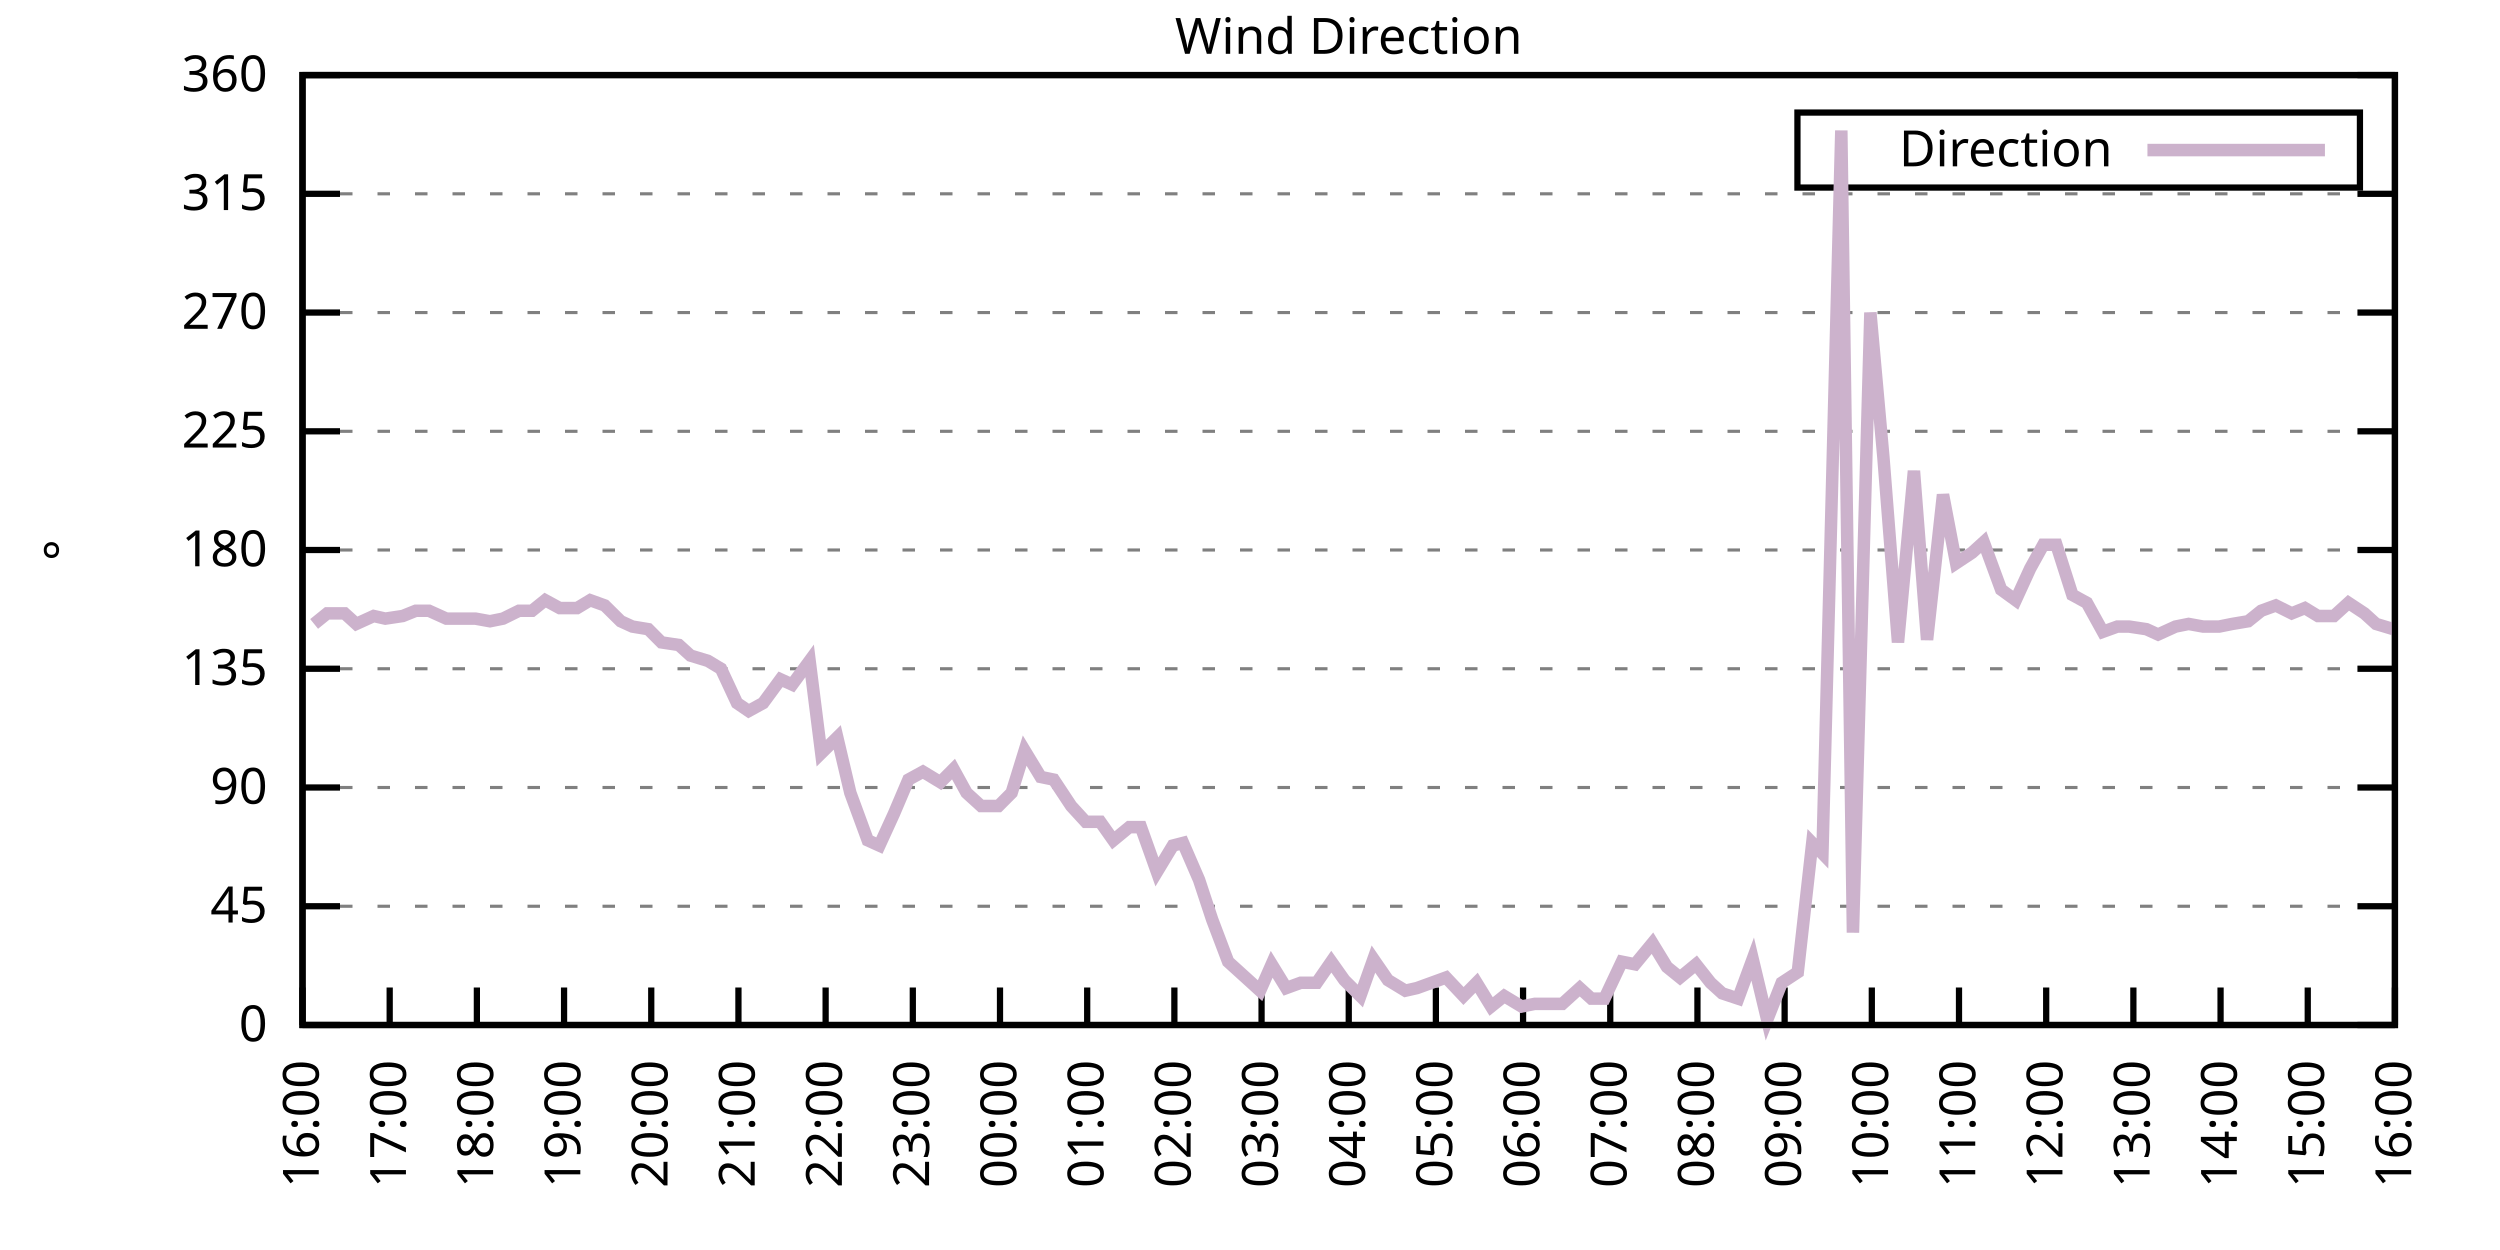
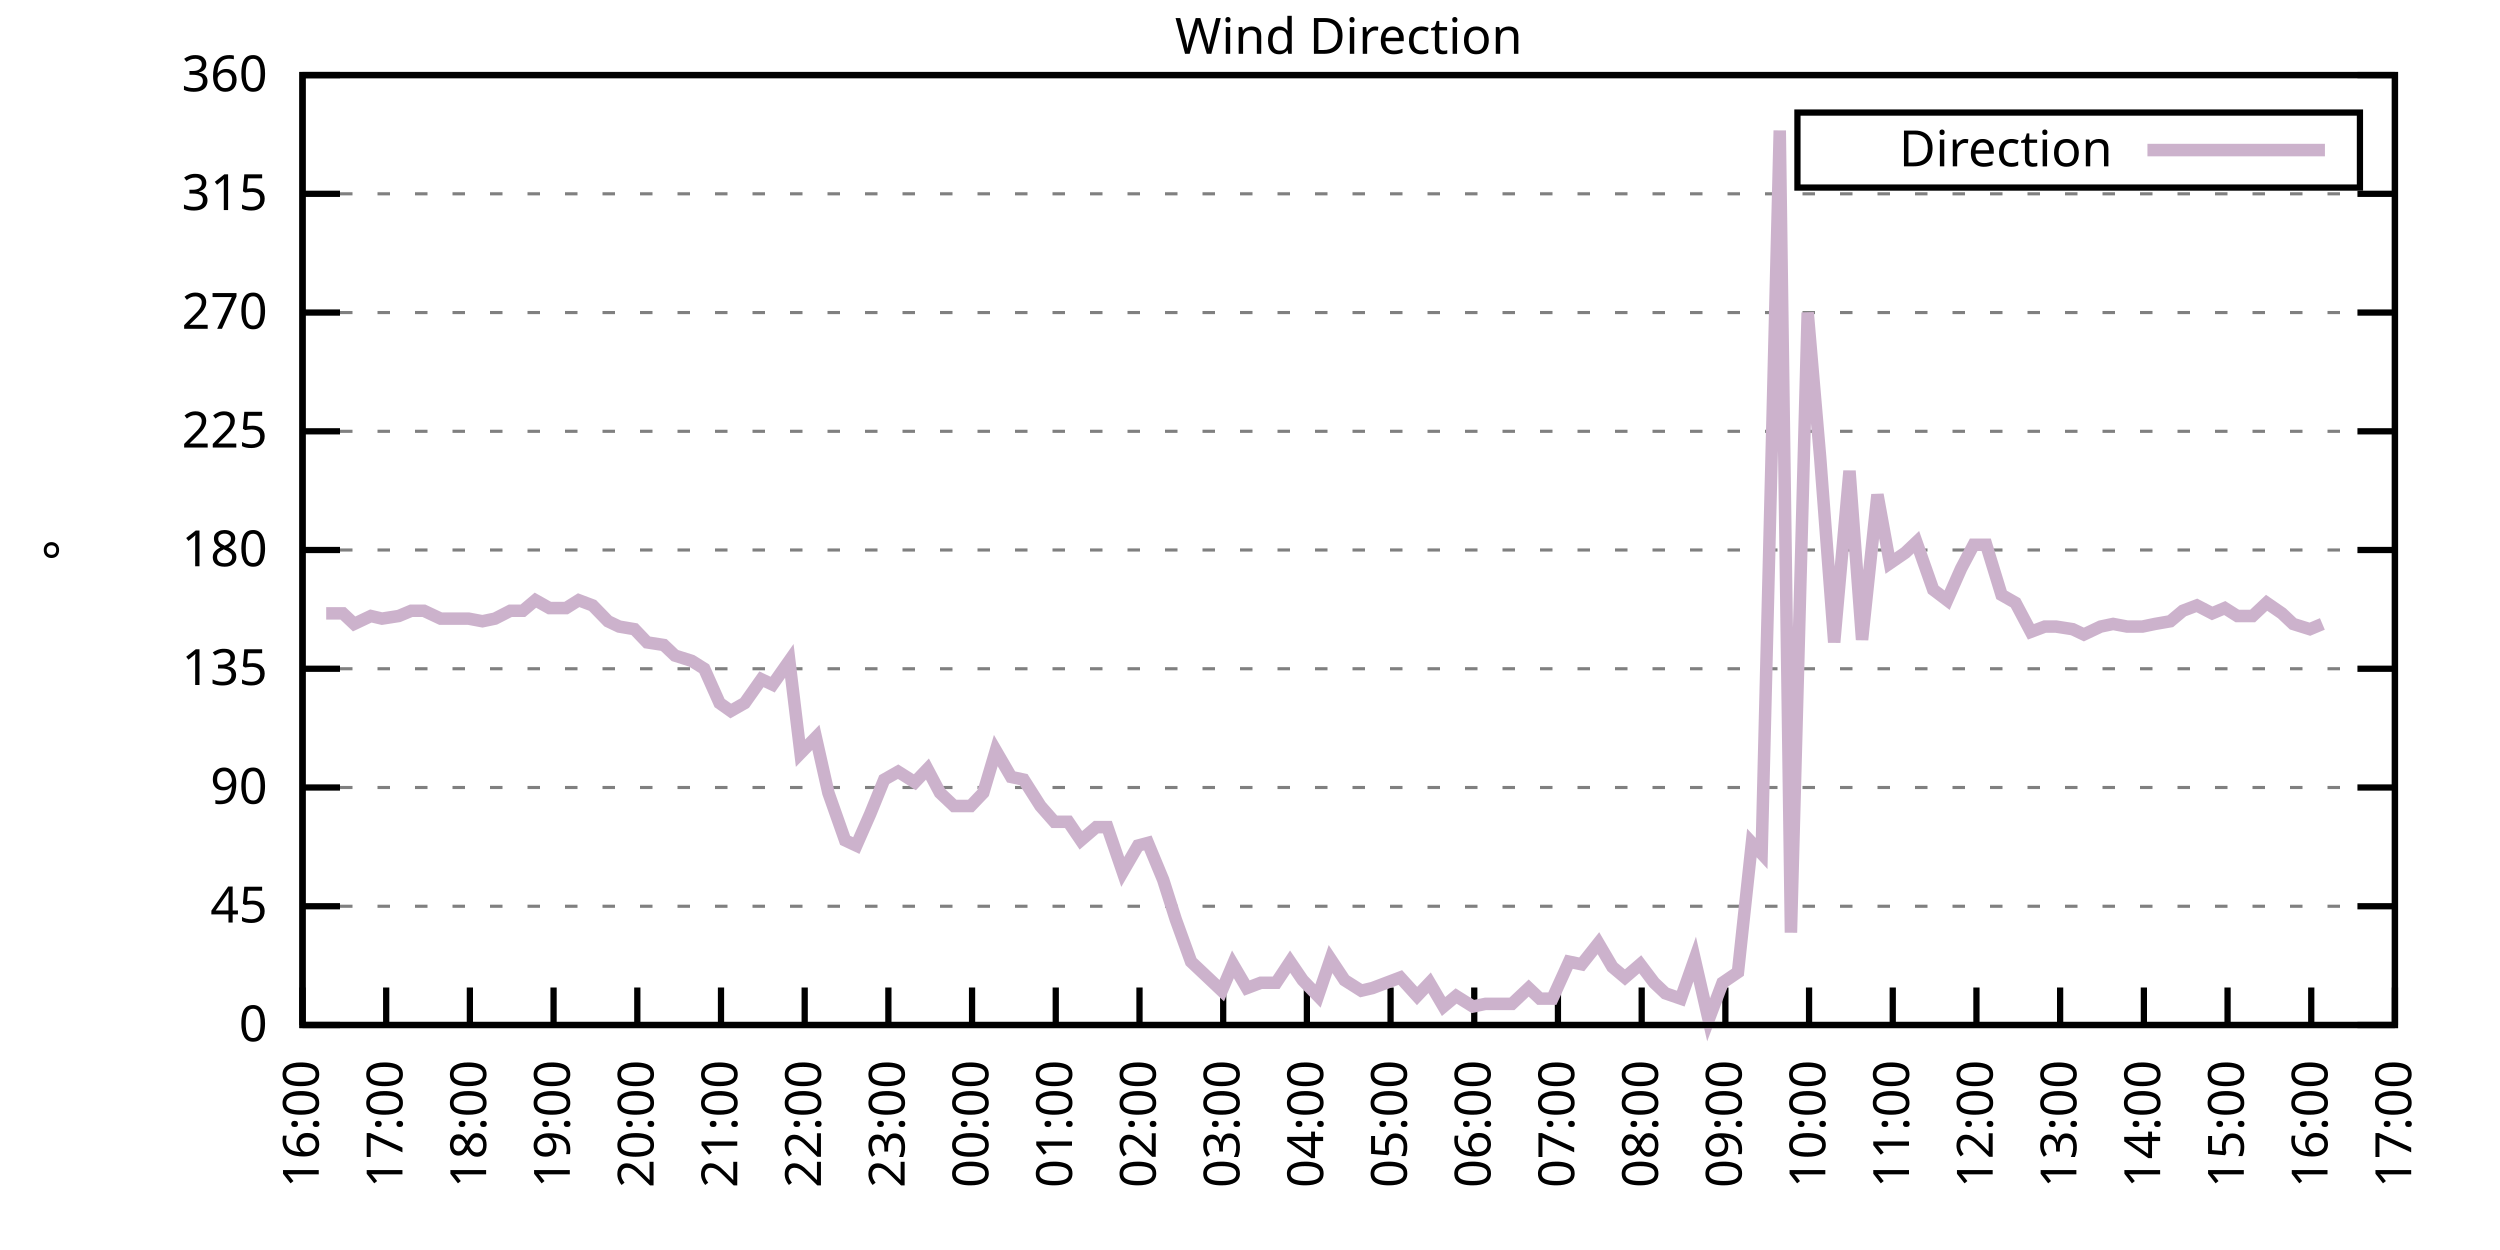
<svg xmlns="http://www.w3.org/2000/svg" xmlns:xlink="http://www.w3.org/1999/xlink" width="400" height="200" viewBox="0 0 400 200">
  <g id="gnuplot_canvas">
    <rect x="0" y="0" width="400" height="200" fill="none" />
    <defs>
      <circle id="gpDot" r="0.5" stroke-width="0.5" stroke="currentColor" />
      <path id="gpPt0" stroke-width="0.333" stroke="currentColor" d="M-1,0 h2 M0,-1 v2" />
      <path id="gpPt1" stroke-width="0.333" stroke="currentColor" d="M-1,-1 L1,1 M1,-1 L-1,1" />
      <path id="gpPt2" stroke-width="0.333" stroke="currentColor" d="M-1,0 L1,0 M0,-1 L0,1 M-1,-1 L1,1 M-1,1 L1,-1" />
      <rect id="gpPt3" stroke-width="0.333" stroke="currentColor" x="-1" y="-1" width="2" height="2" />
      <rect id="gpPt4" stroke-width="0.333" stroke="currentColor" fill="currentColor" x="-1" y="-1" width="2" height="2" />
      <circle id="gpPt5" stroke-width="0.333" stroke="currentColor" cx="0" cy="0" r="1" />
      <use xlink:href="#gpPt5" id="gpPt6" fill="currentColor" stroke="none" />
      <path id="gpPt7" stroke-width="0.333" stroke="currentColor" d="M0,-1.33 L-1.33,0.67 L1.33,0.67 z" />
      <use xlink:href="#gpPt7" id="gpPt8" fill="currentColor" stroke="none" />
      <use xlink:href="#gpPt7" id="gpPt9" stroke="currentColor" transform="rotate(180)" />
      <use xlink:href="#gpPt9" id="gpPt10" fill="currentColor" stroke="none" />
      <use xlink:href="#gpPt3" id="gpPt11" stroke="currentColor" transform="rotate(45)" />
      <use xlink:href="#gpPt11" id="gpPt12" fill="currentColor" stroke="none" />
      <path id="gpPt13" stroke-width="0.333" stroke="currentColor" d="M0,1.330 L1.265,0.411 L0.782,-1.067 L-0.782,-1.076 L-1.265,0.411 z" />
      <use xlink:href="#gpPt13" id="gpPt14" fill="currentColor" stroke="none" />
      <filter id="textbox" filterUnits="objectBoundingBox" x="0" y="0" height="1" width="1">
        <feFlood flood-color="white" flood-opacity="1" result="bgnd" />
        <feComposite in="SourceGraphic" in2="bgnd" operator="atop" />
      </filter>
      <filter id="greybox" filterUnits="objectBoundingBox" x="0" y="0" height="1" width="1">
        <feFlood flood-color="lightgrey" flood-opacity="1" result="grey" />
        <feComposite in="SourceGraphic" in2="grey" operator="atop" />
      </filter>
    </defs>
    <g fill="none" color="white" stroke="currentColor" stroke-width="1.00" stroke-linecap="butt" stroke-linejoin="miter">
</g>
    <g fill="none" color="black" stroke="currentColor" stroke-width="1.00" stroke-linecap="butt" stroke-linejoin="miter">
      <g stroke="none" shape-rendering="crispEdges">
        <polygon fill="rgb(255, 255, 255)" points="48.40,164.00 383.18,164.00 383.18,12.02 48.40,12.02 " />
      </g>
    </g>
    <g fill="none" color="black" stroke="currentColor" stroke-width="1.00" stroke-linecap="butt" stroke-linejoin="miter">
</g>
    <g fill="none" color="black" stroke="black" stroke-width="0.50" stroke-linecap="butt" stroke-linejoin="miter">
</g>
    <g fill="none" color="gray" stroke="currentColor" stroke-width="0.50" stroke-linecap="butt" stroke-linejoin="miter">
      <path stroke="gray" stroke-dasharray="2,4" class="gridline" d="M48.40,164.00 L383.19,164.00  " />
    </g>
    <g fill="none" color="gray" stroke="gray" stroke-width="1.00" stroke-linecap="butt" stroke-linejoin="miter">
</g>
    <g fill="none" color="black" stroke="currentColor" stroke-width="1.00" stroke-linecap="butt" stroke-linejoin="miter">
      <path stroke="black" d="M48.40,164.00 L54.40,164.00 M383.19,164.00 L377.19,164.00  " />
      <g transform="translate(42.80,166.60)" stroke="none" fill="black" font-family="Sans" font-size="8.00" text-anchor="end">
        <text>
          <tspan font-family="Sans"> 0</tspan>
        </text>
      </g>
    </g>
    <g fill="none" color="black" stroke="currentColor" stroke-width="1.00" stroke-linecap="butt" stroke-linejoin="miter">
</g>
    <g fill="none" color="black" stroke="black" stroke-width="0.50" stroke-linecap="butt" stroke-linejoin="miter">
</g>
    <g fill="none" color="gray" stroke="currentColor" stroke-width="0.50" stroke-linecap="butt" stroke-linejoin="miter">
      <path stroke="gray" stroke-dasharray="2,4" class="gridline" d="M48.40,145.00 L383.19,145.00  " />
    </g>
    <g fill="none" color="gray" stroke="gray" stroke-width="1.00" stroke-linecap="butt" stroke-linejoin="miter">
</g>
    <g fill="none" color="black" stroke="currentColor" stroke-width="1.00" stroke-linecap="butt" stroke-linejoin="miter">
      <path stroke="black" d="M48.40,145.00 L54.40,145.00 M383.19,145.00 L377.19,145.00  " />
      <g transform="translate(42.80,147.60)" stroke="none" fill="black" font-family="Sans" font-size="8.00" text-anchor="end">
        <text>
          <tspan font-family="Sans"> 45</tspan>
        </text>
      </g>
    </g>
    <g fill="none" color="black" stroke="currentColor" stroke-width="1.00" stroke-linecap="butt" stroke-linejoin="miter">
</g>
    <g fill="none" color="black" stroke="black" stroke-width="0.50" stroke-linecap="butt" stroke-linejoin="miter">
</g>
    <g fill="none" color="gray" stroke="currentColor" stroke-width="0.50" stroke-linecap="butt" stroke-linejoin="miter">
      <path stroke="gray" stroke-dasharray="2,4" class="gridline" d="M48.40,126.00 L383.19,126.00  " />
    </g>
    <g fill="none" color="gray" stroke="gray" stroke-width="1.00" stroke-linecap="butt" stroke-linejoin="miter">
</g>
    <g fill="none" color="black" stroke="currentColor" stroke-width="1.00" stroke-linecap="butt" stroke-linejoin="miter">
      <path stroke="black" d="M48.40,126.00 L54.40,126.00 M383.19,126.00 L377.19,126.00  " />
      <g transform="translate(42.80,128.60)" stroke="none" fill="black" font-family="Sans" font-size="8.00" text-anchor="end">
        <text>
          <tspan font-family="Sans"> 90</tspan>
        </text>
      </g>
    </g>
    <g fill="none" color="black" stroke="currentColor" stroke-width="1.00" stroke-linecap="butt" stroke-linejoin="miter">
</g>
    <g fill="none" color="black" stroke="black" stroke-width="0.50" stroke-linecap="butt" stroke-linejoin="miter">
</g>
    <g fill="none" color="gray" stroke="currentColor" stroke-width="0.50" stroke-linecap="butt" stroke-linejoin="miter">
      <path stroke="gray" stroke-dasharray="2,4" class="gridline" d="M48.40,107.00 L383.19,107.00  " />
    </g>
    <g fill="none" color="gray" stroke="gray" stroke-width="1.00" stroke-linecap="butt" stroke-linejoin="miter">
</g>
    <g fill="none" color="black" stroke="currentColor" stroke-width="1.00" stroke-linecap="butt" stroke-linejoin="miter">
      <path stroke="black" d="M48.40,107.00 L54.40,107.00 M383.19,107.00 L377.19,107.00  " />
      <g transform="translate(42.80,109.60)" stroke="none" fill="black" font-family="Sans" font-size="8.00" text-anchor="end">
        <text>
          <tspan font-family="Sans"> 135</tspan>
        </text>
      </g>
    </g>
    <g fill="none" color="black" stroke="currentColor" stroke-width="1.00" stroke-linecap="butt" stroke-linejoin="miter">
</g>
    <g fill="none" color="black" stroke="black" stroke-width="0.50" stroke-linecap="butt" stroke-linejoin="miter">
</g>
    <g fill="none" color="gray" stroke="currentColor" stroke-width="0.50" stroke-linecap="butt" stroke-linejoin="miter">
      <path stroke="gray" stroke-dasharray="2,4" class="gridline" d="M48.40,88.00 L383.19,88.00  " />
    </g>
    <g fill="none" color="gray" stroke="gray" stroke-width="1.00" stroke-linecap="butt" stroke-linejoin="miter">
</g>
    <g fill="none" color="black" stroke="currentColor" stroke-width="1.00" stroke-linecap="butt" stroke-linejoin="miter">
      <path stroke="black" d="M48.40,88.00 L54.40,88.00 M383.19,88.00 L377.19,88.00  " />
      <g transform="translate(42.80,90.60)" stroke="none" fill="black" font-family="Sans" font-size="8.00" text-anchor="end">
        <text>
          <tspan font-family="Sans"> 180</tspan>
        </text>
      </g>
    </g>
    <g fill="none" color="black" stroke="currentColor" stroke-width="1.00" stroke-linecap="butt" stroke-linejoin="miter">
</g>
    <g fill="none" color="black" stroke="black" stroke-width="0.50" stroke-linecap="butt" stroke-linejoin="miter">
</g>
    <g fill="none" color="gray" stroke="currentColor" stroke-width="0.50" stroke-linecap="butt" stroke-linejoin="miter">
      <path stroke="gray" stroke-dasharray="2,4" class="gridline" d="M48.40,69.01 L383.19,69.01  " />
    </g>
    <g fill="none" color="gray" stroke="gray" stroke-width="1.00" stroke-linecap="butt" stroke-linejoin="miter">
</g>
    <g fill="none" color="black" stroke="currentColor" stroke-width="1.00" stroke-linecap="butt" stroke-linejoin="miter">
      <path stroke="black" d="M48.40,69.01 L54.40,69.01 M383.19,69.01 L377.19,69.01  " />
      <g transform="translate(42.80,71.61)" stroke="none" fill="black" font-family="Sans" font-size="8.00" text-anchor="end">
        <text>
          <tspan font-family="Sans"> 225</tspan>
        </text>
      </g>
    </g>
    <g fill="none" color="black" stroke="currentColor" stroke-width="1.00" stroke-linecap="butt" stroke-linejoin="miter">
</g>
    <g fill="none" color="black" stroke="black" stroke-width="0.50" stroke-linecap="butt" stroke-linejoin="miter">
</g>
    <g fill="none" color="gray" stroke="currentColor" stroke-width="0.50" stroke-linecap="butt" stroke-linejoin="miter">
      <path stroke="gray" stroke-dasharray="2,4" class="gridline" d="M48.40,50.01 L383.19,50.01  " />
    </g>
    <g fill="none" color="gray" stroke="gray" stroke-width="1.00" stroke-linecap="butt" stroke-linejoin="miter">
</g>
    <g fill="none" color="black" stroke="currentColor" stroke-width="1.00" stroke-linecap="butt" stroke-linejoin="miter">
      <path stroke="black" d="M48.40,50.01 L54.40,50.01 M383.19,50.01 L377.19,50.01  " />
      <g transform="translate(42.80,52.61)" stroke="none" fill="black" font-family="Sans" font-size="8.00" text-anchor="end">
        <text>
          <tspan font-family="Sans"> 270</tspan>
        </text>
      </g>
    </g>
    <g fill="none" color="black" stroke="currentColor" stroke-width="1.00" stroke-linecap="butt" stroke-linejoin="miter">
</g>
    <g fill="none" color="black" stroke="black" stroke-width="0.50" stroke-linecap="butt" stroke-linejoin="miter">
</g>
    <g fill="none" color="gray" stroke="currentColor" stroke-width="0.50" stroke-linecap="butt" stroke-linejoin="miter">
      <path stroke="gray" stroke-dasharray="2,4" class="gridline" d="M48.40,31.01 L383.19,31.01  " />
    </g>
    <g fill="none" color="gray" stroke="gray" stroke-width="1.00" stroke-linecap="butt" stroke-linejoin="miter">
</g>
    <g fill="none" color="black" stroke="currentColor" stroke-width="1.00" stroke-linecap="butt" stroke-linejoin="miter">
      <path stroke="black" d="M48.40,31.01 L54.40,31.01 M383.19,31.01 L377.19,31.01  " />
      <g transform="translate(42.80,33.61)" stroke="none" fill="black" font-family="Sans" font-size="8.00" text-anchor="end">
        <text>
          <tspan font-family="Sans"> 315</tspan>
        </text>
      </g>
    </g>
    <g fill="none" color="black" stroke="currentColor" stroke-width="1.00" stroke-linecap="butt" stroke-linejoin="miter">
</g>
    <g fill="none" color="black" stroke="black" stroke-width="0.50" stroke-linecap="butt" stroke-linejoin="miter">
</g>
    <g fill="none" color="gray" stroke="currentColor" stroke-width="0.50" stroke-linecap="butt" stroke-linejoin="miter">
      <path stroke="gray" stroke-dasharray="2,4" class="gridline" d="M48.40,12.01 L383.19,12.01  " />
    </g>
    <g fill="none" color="gray" stroke="gray" stroke-width="1.00" stroke-linecap="butt" stroke-linejoin="miter">
</g>
    <g fill="none" color="black" stroke="currentColor" stroke-width="1.00" stroke-linecap="butt" stroke-linejoin="miter">
      <path stroke="black" d="M48.40,12.01 L54.40,12.01 M383.19,12.01 L377.19,12.01  " />
      <g transform="translate(42.80,14.61)" stroke="none" fill="black" font-family="Sans" font-size="8.00" text-anchor="end">
        <text>
          <tspan font-family="Sans"> 360</tspan>
        </text>
      </g>
    </g>
    <g fill="none" color="black" stroke="currentColor" stroke-width="1.00" stroke-linecap="butt" stroke-linejoin="miter">
      <path stroke="black" d="M48.40,164.00 L48.40,158.00  " />
      <g transform="translate(51.00,169.60) rotate(270.00)" stroke="none" fill="black" font-family="Sans" font-size="8.00" text-anchor="end">
        <text>
          <tspan font-family="Sans">16:00</tspan>
        </text>
      </g>
    </g>
    <g fill="none" color="black" stroke="currentColor" stroke-width="1.00" stroke-linecap="butt" stroke-linejoin="miter">
-       <path stroke="black" d="M62.35,164.00 L62.35,158.00  " />
-       <g transform="translate(64.95,169.60) rotate(270.00)" stroke="none" fill="black" font-family="Sans" font-size="8.00" text-anchor="end">
+       <path stroke="black" d="M61.79,164.00 L61.79,158.00  " />
+       <g transform="translate(64.39,169.60) rotate(270.00)" stroke="none" fill="black" font-family="Sans" font-size="8.00" text-anchor="end">
        <text>
          <tspan font-family="Sans">17:00</tspan>
        </text>
      </g>
    </g>
    <g fill="none" color="black" stroke="currentColor" stroke-width="1.00" stroke-linecap="butt" stroke-linejoin="miter">
-       <path stroke="black" d="M76.30,164.00 L76.30,158.00  " />
-       <g transform="translate(78.90,169.60) rotate(270.00)" stroke="none" fill="black" font-family="Sans" font-size="8.00" text-anchor="end">
+       <path stroke="black" d="M75.18,164.00 L75.18,158.00  " />
+       <g transform="translate(77.78,169.60) rotate(270.00)" stroke="none" fill="black" font-family="Sans" font-size="8.00" text-anchor="end">
        <text>
          <tspan font-family="Sans">18:00</tspan>
        </text>
      </g>
    </g>
    <g fill="none" color="black" stroke="currentColor" stroke-width="1.00" stroke-linecap="butt" stroke-linejoin="miter">
-       <path stroke="black" d="M90.25,164.00 L90.25,158.00  " />
-       <g transform="translate(92.85,169.60) rotate(270.00)" stroke="none" fill="black" font-family="Sans" font-size="8.00" text-anchor="end">
+       <path stroke="black" d="M88.57,164.00 L88.57,158.00  " />
+       <g transform="translate(91.17,169.60) rotate(270.00)" stroke="none" fill="black" font-family="Sans" font-size="8.00" text-anchor="end">
        <text>
          <tspan font-family="Sans">19:00</tspan>
        </text>
      </g>
    </g>
    <g fill="none" color="black" stroke="currentColor" stroke-width="1.00" stroke-linecap="butt" stroke-linejoin="miter">
-       <path stroke="black" d="M104.20,164.00 L104.20,158.00  " />
-       <g transform="translate(106.80,169.60) rotate(270.00)" stroke="none" fill="black" font-family="Sans" font-size="8.00" text-anchor="end">
+       <path stroke="black" d="M101.97,164.00 L101.97,158.00  " />
+       <g transform="translate(104.57,169.60) rotate(270.00)" stroke="none" fill="black" font-family="Sans" font-size="8.00" text-anchor="end">
        <text>
          <tspan font-family="Sans">20:00</tspan>
        </text>
      </g>
    </g>
    <g fill="none" color="black" stroke="currentColor" stroke-width="1.00" stroke-linecap="butt" stroke-linejoin="miter">
-       <path stroke="black" d="M118.15,164.00 L118.15,158.00  " />
-       <g transform="translate(120.75,169.60) rotate(270.00)" stroke="none" fill="black" font-family="Sans" font-size="8.00" text-anchor="end">
+       <path stroke="black" d="M115.36,164.00 L115.36,158.00  " />
+       <g transform="translate(117.96,169.60) rotate(270.00)" stroke="none" fill="black" font-family="Sans" font-size="8.00" text-anchor="end">
        <text>
          <tspan font-family="Sans">21:00</tspan>
        </text>
      </g>
    </g>
    <g fill="none" color="black" stroke="currentColor" stroke-width="1.00" stroke-linecap="butt" stroke-linejoin="miter">
-       <path stroke="black" d="M132.10,164.00 L132.10,158.00  " />
-       <g transform="translate(134.70,169.60) rotate(270.00)" stroke="none" fill="black" font-family="Sans" font-size="8.00" text-anchor="end">
+       <path stroke="black" d="M128.75,164.00 L128.75,158.00  " />
+       <g transform="translate(131.35,169.60) rotate(270.00)" stroke="none" fill="black" font-family="Sans" font-size="8.00" text-anchor="end">
        <text>
          <tspan font-family="Sans">22:00</tspan>
        </text>
      </g>
    </g>
    <g fill="none" color="black" stroke="currentColor" stroke-width="1.00" stroke-linecap="butt" stroke-linejoin="miter">
-       <path stroke="black" d="M146.05,164.00 L146.05,158.00  " />
-       <g transform="translate(148.65,169.60) rotate(270.00)" stroke="none" fill="black" font-family="Sans" font-size="8.00" text-anchor="end">
+       <path stroke="black" d="M142.14,164.00 L142.14,158.00  " />
+       <g transform="translate(144.74,169.60) rotate(270.00)" stroke="none" fill="black" font-family="Sans" font-size="8.00" text-anchor="end">
        <text>
          <tspan font-family="Sans">23:00</tspan>
        </text>
      </g>
    </g>
    <g fill="none" color="black" stroke="currentColor" stroke-width="1.00" stroke-linecap="butt" stroke-linejoin="miter">
-       <path stroke="black" d="M160.00,164.00 L160.00,158.00  " />
-       <g transform="translate(162.60,169.60) rotate(270.00)" stroke="none" fill="black" font-family="Sans" font-size="8.00" text-anchor="end">
+       <path stroke="black" d="M155.53,164.00 L155.53,158.00  " />
+       <g transform="translate(158.13,169.60) rotate(270.00)" stroke="none" fill="black" font-family="Sans" font-size="8.00" text-anchor="end">
        <text>
          <tspan font-family="Sans">00:00</tspan>
        </text>
      </g>
    </g>
    <g fill="none" color="black" stroke="currentColor" stroke-width="1.00" stroke-linecap="butt" stroke-linejoin="miter">
-       <path stroke="black" d="M173.95,164.00 L173.95,158.00  " />
-       <g transform="translate(176.55,169.60) rotate(270.00)" stroke="none" fill="black" font-family="Sans" font-size="8.00" text-anchor="end">
+       <path stroke="black" d="M168.92,164.00 L168.92,158.00  " />
+       <g transform="translate(171.52,169.60) rotate(270.00)" stroke="none" fill="black" font-family="Sans" font-size="8.00" text-anchor="end">
        <text>
          <tspan font-family="Sans">01:00</tspan>
        </text>
      </g>
    </g>
    <g fill="none" color="black" stroke="currentColor" stroke-width="1.00" stroke-linecap="butt" stroke-linejoin="miter">
-       <path stroke="black" d="M187.90,164.00 L187.90,158.00  " />
-       <g transform="translate(190.50,169.60) rotate(270.00)" stroke="none" fill="black" font-family="Sans" font-size="8.00" text-anchor="end">
+       <path stroke="black" d="M182.32,164.00 L182.32,158.00  " />
+       <g transform="translate(184.92,169.60) rotate(270.00)" stroke="none" fill="black" font-family="Sans" font-size="8.00" text-anchor="end">
        <text>
          <tspan font-family="Sans">02:00</tspan>
        </text>
      </g>
    </g>
    <g fill="none" color="black" stroke="currentColor" stroke-width="1.00" stroke-linecap="butt" stroke-linejoin="miter">
-       <path stroke="black" d="M201.85,164.00 L201.85,158.00  " />
-       <g transform="translate(204.45,169.60) rotate(270.00)" stroke="none" fill="black" font-family="Sans" font-size="8.00" text-anchor="end">
+       <path stroke="black" d="M195.71,164.00 L195.71,158.00  " />
+       <g transform="translate(198.31,169.60) rotate(270.00)" stroke="none" fill="black" font-family="Sans" font-size="8.00" text-anchor="end">
        <text>
          <tspan font-family="Sans">03:00</tspan>
        </text>
      </g>
    </g>
    <g fill="none" color="black" stroke="currentColor" stroke-width="1.00" stroke-linecap="butt" stroke-linejoin="miter">
-       <path stroke="black" d="M215.80,164.00 L215.80,158.00  " />
-       <g transform="translate(218.40,169.60) rotate(270.00)" stroke="none" fill="black" font-family="Sans" font-size="8.00" text-anchor="end">
+       <path stroke="black" d="M209.10,164.00 L209.10,158.00  " />
+       <g transform="translate(211.70,169.60) rotate(270.00)" stroke="none" fill="black" font-family="Sans" font-size="8.00" text-anchor="end">
        <text>
          <tspan font-family="Sans">04:00</tspan>
        </text>
      </g>
    </g>
    <g fill="none" color="black" stroke="currentColor" stroke-width="1.00" stroke-linecap="butt" stroke-linejoin="miter">
-       <path stroke="black" d="M229.74,164.00 L229.74,158.00  " />
-       <g transform="translate(232.34,169.60) rotate(270.00)" stroke="none" fill="black" font-family="Sans" font-size="8.00" text-anchor="end">
+       <path stroke="black" d="M222.49,164.00 L222.49,158.00  " />
+       <g transform="translate(225.09,169.60) rotate(270.00)" stroke="none" fill="black" font-family="Sans" font-size="8.00" text-anchor="end">
        <text>
          <tspan font-family="Sans">05:00</tspan>
        </text>
      </g>
    </g>
    <g fill="none" color="black" stroke="currentColor" stroke-width="1.00" stroke-linecap="butt" stroke-linejoin="miter">
-       <path stroke="black" d="M243.69,164.00 L243.69,158.00  " />
-       <g transform="translate(246.29,169.60) rotate(270.00)" stroke="none" fill="black" font-family="Sans" font-size="8.00" text-anchor="end">
+       <path stroke="black" d="M235.88,164.00 L235.88,158.00  " />
+       <g transform="translate(238.48,169.60) rotate(270.00)" stroke="none" fill="black" font-family="Sans" font-size="8.00" text-anchor="end">
        <text>
          <tspan font-family="Sans">06:00</tspan>
        </text>
      </g>
    </g>
    <g fill="none" color="black" stroke="currentColor" stroke-width="1.00" stroke-linecap="butt" stroke-linejoin="miter">
-       <path stroke="black" d="M257.64,164.00 L257.64,158.00  " />
-       <g transform="translate(260.24,169.60) rotate(270.00)" stroke="none" fill="black" font-family="Sans" font-size="8.00" text-anchor="end">
+       <path stroke="black" d="M249.27,164.00 L249.27,158.00  " />
+       <g transform="translate(251.87,169.60) rotate(270.00)" stroke="none" fill="black" font-family="Sans" font-size="8.00" text-anchor="end">
        <text>
          <tspan font-family="Sans">07:00</tspan>
        </text>
      </g>
    </g>
    <g fill="none" color="black" stroke="currentColor" stroke-width="1.00" stroke-linecap="butt" stroke-linejoin="miter">
-       <path stroke="black" d="M271.59,164.00 L271.59,158.00  " />
-       <g transform="translate(274.19,169.60) rotate(270.00)" stroke="none" fill="black" font-family="Sans" font-size="8.00" text-anchor="end">
+       <path stroke="black" d="M262.67,164.00 L262.67,158.00  " />
+       <g transform="translate(265.27,169.60) rotate(270.00)" stroke="none" fill="black" font-family="Sans" font-size="8.00" text-anchor="end">
        <text>
          <tspan font-family="Sans">08:00</tspan>
        </text>
      </g>
    </g>
    <g fill="none" color="black" stroke="currentColor" stroke-width="1.00" stroke-linecap="butt" stroke-linejoin="miter">
-       <path stroke="black" d="M285.54,164.00 L285.54,158.00  " />
-       <g transform="translate(288.14,169.60) rotate(270.00)" stroke="none" fill="black" font-family="Sans" font-size="8.00" text-anchor="end">
+       <path stroke="black" d="M276.06,164.00 L276.06,158.00  " />
+       <g transform="translate(278.66,169.60) rotate(270.00)" stroke="none" fill="black" font-family="Sans" font-size="8.00" text-anchor="end">
        <text>
          <tspan font-family="Sans">09:00</tspan>
        </text>
      </g>
    </g>
    <g fill="none" color="black" stroke="currentColor" stroke-width="1.00" stroke-linecap="butt" stroke-linejoin="miter">
-       <path stroke="black" d="M299.49,164.00 L299.49,158.00  " />
-       <g transform="translate(302.09,169.60) rotate(270.00)" stroke="none" fill="black" font-family="Sans" font-size="8.00" text-anchor="end">
+       <path stroke="black" d="M289.45,164.00 L289.45,158.00  " />
+       <g transform="translate(292.05,169.60) rotate(270.00)" stroke="none" fill="black" font-family="Sans" font-size="8.00" text-anchor="end">
        <text>
          <tspan font-family="Sans">10:00</tspan>
        </text>
      </g>
    </g>
    <g fill="none" color="black" stroke="currentColor" stroke-width="1.00" stroke-linecap="butt" stroke-linejoin="miter">
-       <path stroke="black" d="M313.44,164.00 L313.44,158.00  " />
-       <g transform="translate(316.04,169.60) rotate(270.00)" stroke="none" fill="black" font-family="Sans" font-size="8.00" text-anchor="end">
+       <path stroke="black" d="M302.84,164.00 L302.84,158.00  " />
+       <g transform="translate(305.44,169.60) rotate(270.00)" stroke="none" fill="black" font-family="Sans" font-size="8.00" text-anchor="end">
        <text>
          <tspan font-family="Sans">11:00</tspan>
        </text>
      </g>
    </g>
    <g fill="none" color="black" stroke="currentColor" stroke-width="1.00" stroke-linecap="butt" stroke-linejoin="miter">
-       <path stroke="black" d="M327.39,164.00 L327.39,158.00  " />
-       <g transform="translate(329.99,169.60) rotate(270.00)" stroke="none" fill="black" font-family="Sans" font-size="8.00" text-anchor="end">
+       <path stroke="black" d="M316.23,164.00 L316.23,158.00  " />
+       <g transform="translate(318.83,169.60) rotate(270.00)" stroke="none" fill="black" font-family="Sans" font-size="8.00" text-anchor="end">
        <text>
          <tspan font-family="Sans">12:00</tspan>
        </text>
      </g>
    </g>
    <g fill="none" color="black" stroke="currentColor" stroke-width="1.00" stroke-linecap="butt" stroke-linejoin="miter">
-       <path stroke="black" d="M341.34,164.00 L341.34,158.00  " />
-       <g transform="translate(343.94,169.60) rotate(270.00)" stroke="none" fill="black" font-family="Sans" font-size="8.00" text-anchor="end">
+       <path stroke="black" d="M329.62,164.00 L329.62,158.00  " />
+       <g transform="translate(332.22,169.60) rotate(270.00)" stroke="none" fill="black" font-family="Sans" font-size="8.00" text-anchor="end">
        <text>
          <tspan font-family="Sans">13:00</tspan>
        </text>
      </g>
    </g>
    <g fill="none" color="black" stroke="currentColor" stroke-width="1.00" stroke-linecap="butt" stroke-linejoin="miter">
-       <path stroke="black" d="M355.29,164.00 L355.29,158.00  " />
-       <g transform="translate(357.89,169.60) rotate(270.00)" stroke="none" fill="black" font-family="Sans" font-size="8.00" text-anchor="end">
+       <path stroke="black" d="M343.02,164.00 L343.02,158.00  " />
+       <g transform="translate(345.62,169.60) rotate(270.00)" stroke="none" fill="black" font-family="Sans" font-size="8.00" text-anchor="end">
        <text>
          <tspan font-family="Sans">14:00</tspan>
        </text>
      </g>
    </g>
    <g fill="none" color="black" stroke="currentColor" stroke-width="1.00" stroke-linecap="butt" stroke-linejoin="miter">
-       <path stroke="black" d="M369.24,164.00 L369.24,158.00  " />
-       <g transform="translate(371.84,169.60) rotate(270.00)" stroke="none" fill="black" font-family="Sans" font-size="8.00" text-anchor="end">
+       <path stroke="black" d="M356.41,164.00 L356.41,158.00  " />
+       <g transform="translate(359.01,169.60) rotate(270.00)" stroke="none" fill="black" font-family="Sans" font-size="8.00" text-anchor="end">
        <text>
          <tspan font-family="Sans">15:00</tspan>
+         </text>
+       </g>
+     </g>
+     <g fill="none" color="black" stroke="currentColor" stroke-width="1.00" stroke-linecap="butt" stroke-linejoin="miter">
+       <path stroke="black" d="M369.80,164.00 L369.80,158.00  " />
+       <g transform="translate(372.40,169.60) rotate(270.00)" stroke="none" fill="black" font-family="Sans" font-size="8.00" text-anchor="end">
+         <text>
+           <tspan font-family="Sans">16:00</tspan>
        </text>
      </g>
    </g>
    <g fill="none" color="black" stroke="currentColor" stroke-width="1.00" stroke-linecap="butt" stroke-linejoin="miter">
      <path stroke="black" d="M383.19,164.00 L383.19,158.00  " />
      <g transform="translate(385.79,169.60) rotate(270.00)" stroke="none" fill="black" font-family="Sans" font-size="8.00" text-anchor="end">
        <text>
-           <tspan font-family="Sans">16:00</tspan>
+           <tspan font-family="Sans">17:00</tspan>
        </text>
      </g>
    </g>
    <g fill="none" color="black" stroke="currentColor" stroke-width="1.00" stroke-linecap="butt" stroke-linejoin="miter">
</g>
    <g fill="none" color="black" stroke="currentColor" stroke-width="1.00" stroke-linecap="butt" stroke-linejoin="miter">
      <path stroke="black" d="M48.40,12.01 L48.40,164.00 L383.19,164.00 L383.19,12.01 L48.40,12.01 Z  " />
    </g>
    <g fill="none" color="black" stroke="currentColor" stroke-width="1.00" stroke-linecap="butt" stroke-linejoin="miter">
</g>
    <g fill="none" color="black" stroke="currentColor" stroke-width="1.00" stroke-linecap="butt" stroke-linejoin="miter">
      <path stroke="black" d="M287.59,30.01 L287.59,18.01 L377.59,18.01 L377.59,30.01 L287.59,30.01 Z  " />
    </g>
    <g id="Wind_direction_plot_1">
      <g fill="none" color="white" stroke="black" stroke-width="2.00" stroke-linecap="butt" stroke-linejoin="miter">
</g>
      <g fill="none" color="black" stroke="currentColor" stroke-width="2.00" stroke-linecap="butt" stroke-linejoin="miter">
        <g transform="translate(337.99,26.61)" stroke="none" fill="black" font-family="Sans" font-size="8.00" text-anchor="end">
          <text>
            <tspan font-family="Sans">Direction</tspan>
          </text>
        </g>
      </g>
      <g fill="none" color="black" stroke="currentColor" stroke-width="2.00" stroke-linecap="butt" stroke-linejoin="miter">
-         <path stroke="rgb(204, 178, 204)" d="M343.59,24.01 L371.99,24.01 M50.26,99.83 L52.35,98.14 L55.14,98.14 L57.00,99.83 L59.79,98.56 L61.65,98.98   L64.44,98.56 L66.53,97.72 L68.63,97.72 L71.42,98.98 L73.51,98.98 L76.07,98.98 L78.39,99.40 L80.48,98.98   L83.04,97.72 L85.13,97.72 L87.23,96.03 L89.55,97.29 L92.34,97.29 L94.43,96.03 L96.76,96.87 L99.32,99.40   L101.18,100.25 L103.73,100.67 L105.83,102.78 L108.62,103.20 L110.48,104.89 L113.27,105.74 L115.36,107.00 L117.92,112.49   L119.78,113.76 L122.10,112.49 L124.89,108.69 L126.75,109.54 L129.54,105.74 L131.40,120.51 L133.96,117.98 L136.05,126.85   L138.84,134.45 L140.70,135.29 L143.02,130.22 L145.35,124.74 L147.67,123.47 L150.46,125.16 L152.56,123.05 L154.65,126.85   L156.97,128.96 L159.76,128.96 L161.86,126.85 L163.95,120.09 L166.51,124.31 L168.60,124.74 L171.39,128.96 L173.71,131.49   L176.04,131.49 L178.13,134.45 L180.69,132.34 L182.55,132.34 L185.11,139.51 L187.66,135.29 L189.29,134.87 L191.85,140.78   L193.94,147.11 L196.50,153.87 L199.29,156.40 L201.61,158.51 L203.47,154.29 L205.80,158.09 L208.12,157.24 L210.68,157.24   L213.01,153.87 L215.10,156.82 L217.65,159.36 L219.75,153.45 L222.07,156.82 L224.86,158.51 L226.72,158.09 L231.37,156.40   L234.16,159.36 L236.25,157.24 L238.58,161.04 L240.67,159.36 L243.46,161.04 L245.55,160.62 L247.88,160.62 L249.97,160.62   L252.76,158.09 L254.62,159.78 L256.71,159.78 L259.50,153.87 L261.60,154.29 L264.39,150.91 L266.71,154.71 L268.80,156.40   L271.36,154.29 L273.69,157.24 L275.55,158.93 L278.10,159.78 L280.43,153.45 L282.75,163.16 L285.08,157.24 L287.64,155.56   L289.96,134.87 L291.59,136.56 L294.61,20.88 L296.47,149.22 L299.26,50.01 L301.35,73.23 L303.68,102.78 L306.23,75.34   L308.33,102.36 L310.88,79.14 L312.98,90.12 L315.53,88.43 L317.39,86.74 L320.18,94.34 L322.51,96.03 L324.83,90.96   L326.93,87.16 L329.02,87.16 L331.58,95.18 L333.90,96.45 L336.46,101.09 L338.78,100.25 L340.64,100.25 L343.43,100.67   L345.29,101.52 L348.08,100.25 L350.18,99.83 L352.50,100.25 L355.06,100.25 L357.15,99.83 L359.71,99.40 L361.80,97.72   L364.13,96.87 L366.68,98.14 L368.78,97.29 L370.87,98.56 L373.43,98.56 L375.75,96.45 L378.31,98.14 L380.17,99.83   L382.96,100.67  " />
+         <path stroke="rgb(204, 178, 204)" d="M343.59,24.01 L371.99,24.01 M52.19,98.14 L54.87,98.14 L56.66,99.83 L59.34,98.56 L61.12,98.98 L63.80,98.56   L65.81,97.72 L67.82,97.72 L70.50,98.98 L72.50,98.98 L74.96,98.98 L77.19,99.40 L79.20,98.98 L81.66,97.72   L83.66,97.72 L85.67,96.03 L87.91,97.29 L90.58,97.29 L92.59,96.03 L94.82,96.87 L97.28,99.40 L99.06,100.25   L101.52,100.67 L103.53,102.78 L106.21,103.20 L107.99,104.89 L110.67,105.74 L112.68,107.00 L115.13,112.49 L116.92,113.76   L119.15,112.49 L121.83,108.69 L123.62,109.54 L126.29,105.74 L128.08,120.51 L130.54,117.98 L132.54,126.85 L135.22,134.45   L137.01,135.29 L139.24,130.22 L141.47,124.74 L143.70,123.47 L146.38,125.16 L148.39,123.05 L150.40,126.85 L152.63,128.96   L155.31,128.96 L157.32,126.85 L159.33,120.09 L161.78,124.31 L163.79,124.74 L166.47,128.96 L168.70,131.49 L170.93,131.49   L172.94,134.45 L175.40,132.34 L177.18,132.34 L179.64,139.51 L182.09,135.29 L183.66,134.87 L186.11,140.78 L188.12,147.11   L190.57,153.87 L193.25,156.40 L195.48,158.51 L197.27,154.29 L199.50,158.09 L201.73,157.24 L204.19,157.24 L206.42,153.87   L208.43,156.82 L210.88,159.36 L212.89,153.45 L215.13,156.82 L217.80,158.51 L219.59,158.09 L224.05,156.40 L226.73,159.36   L228.74,157.24 L230.97,161.04 L232.98,159.36 L235.66,161.04 L237.67,160.62 L239.90,160.62 L241.91,160.62 L244.59,158.09   L246.37,159.78 L248.38,159.78 L251.06,153.87 L253.07,154.29 L255.75,150.91 L257.98,154.71 L259.99,156.40 L262.44,154.29   L264.67,157.24 L266.46,158.93 L268.92,159.78 L271.15,153.45 L273.38,163.16 L275.61,157.24 L278.07,155.56 L280.30,134.87   L281.86,136.56 L284.76,20.88 L286.55,149.22 L289.23,50.01 L291.23,73.23 L293.47,102.78 L295.92,75.34 L297.93,102.36   L300.39,79.14 L302.39,90.12 L304.85,88.43 L306.63,86.74 L309.31,94.34 L311.54,96.03 L313.78,90.96 L315.79,87.16   L317.79,87.16 L320.25,95.18 L322.48,96.45 L324.94,101.09 L327.17,100.25 L328.95,100.25 L331.63,100.67 L333.42,101.52   L336.10,100.25 L338.10,99.83 L340.34,100.25 L342.79,100.25 L344.80,99.83 L347.26,99.40 L349.26,97.72 L351.50,96.87   L353.95,98.14 L355.96,97.29 L357.97,98.56 L360.42,98.56 L362.66,96.45 L365.11,98.14 L366.90,99.83 L369.58,100.67   L371.58,99.83  " />
      </g>
    </g>
    <g fill="none" color="black" stroke="currentColor" stroke-width="2.00" stroke-linecap="butt" stroke-linejoin="miter">
</g>
    <g fill="none" color="black" stroke="black" stroke-width="1.00" stroke-linecap="butt" stroke-linejoin="miter">
</g>
    <g fill="none" color="black" stroke="currentColor" stroke-width="1.00" stroke-linecap="butt" stroke-linejoin="miter">
      <path stroke="black" d="M48.40,12.01 L48.40,164.00 L383.19,164.00 L383.19,12.01 L48.40,12.01 Z  " />
      <g transform="translate(12.80,88.01) rotate(270.00)" stroke="none" fill="black" font-family="Sans" font-size="8.00" text-anchor="middle">
        <text>
          <tspan font-family="Sans">°</tspan>
        </text>
      </g>
    </g>
    <g fill="none" color="black" stroke="currentColor" stroke-width="1.00" stroke-linecap="butt" stroke-linejoin="miter">
</g>
    <g fill="none" color="black" stroke="currentColor" stroke-width="1.00" stroke-linecap="butt" stroke-linejoin="miter">
      <g transform="translate(215.79,8.61)" stroke="none" fill="black" font-family="Sans" font-size="8.00" text-anchor="middle">
        <text>
          <tspan font-family="Sans">Wind Direction</tspan>
        </text>
      </g>
    </g>
    <g fill="none" color="black" stroke="currentColor" stroke-width="1.00" stroke-linecap="butt" stroke-linejoin="miter">
</g>
  </g>
</svg>
